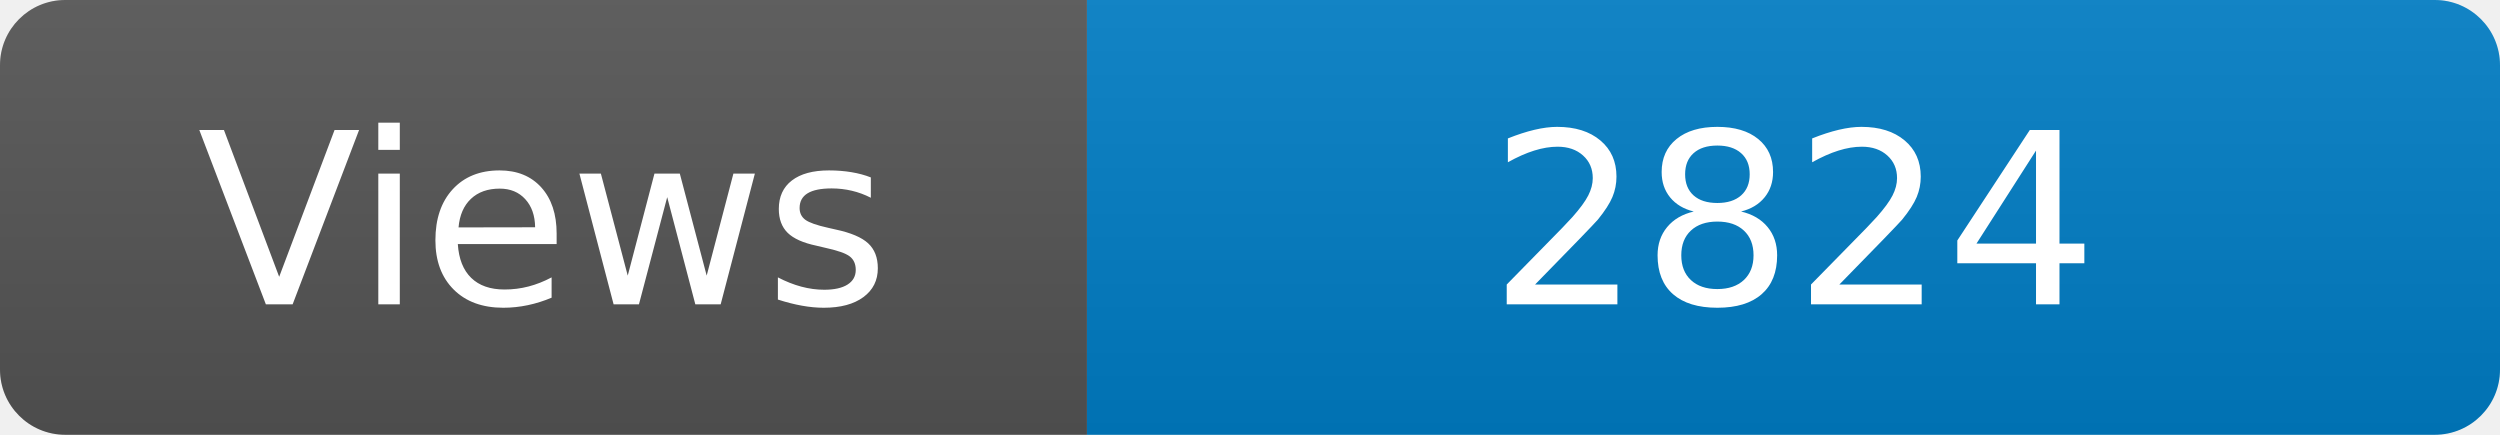
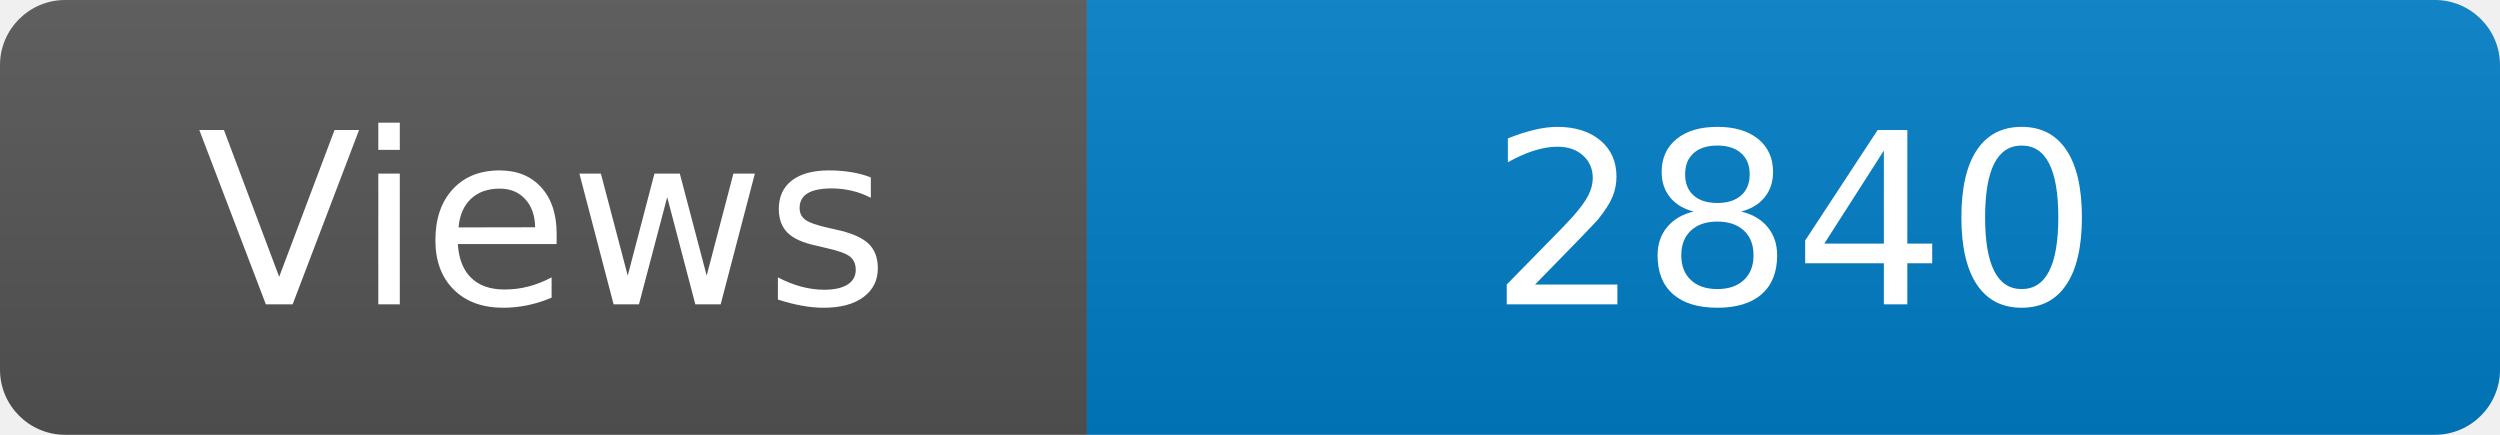
<svg xmlns="http://www.w3.org/2000/svg" width="115" height="20" role="img" aria-label="Maintained?: yes">
  <linearGradient id="s" x2="0" y2="100%">
    <stop offset="0" stop-color="#bbb" stop-opacity=".1" />
    <stop offset="1" stop-opacity=".1" />
  </linearGradient>
  <clipPath id="r">
    <rect width="115" height="20" rx="3" fill="#fff" />
  </clipPath>
  <g clip-path="url(#r)">
    <rect width="50" height="20" fill="#555" />
    <rect x="50" width="160" height="20" fill="#007ec6" />
    <rect width="115" height="20" fill="url(#s)" />
  </g>
  <g fill="#fff" text-anchor="middle" font-family="Verdana,Geneva,DejaVu Sans,sans-serif" font-size="110">
    <text x="250" y="140" transform="scale(.1)" fill="#fff">Views</text>
-     <text x="825" y="140" transform="scale(.1)" fill="#fff">2824</text>
+     <text x="825" y="140" transform="scale(.1)" fill="#fff">2840</text>
  </g>
</svg>
